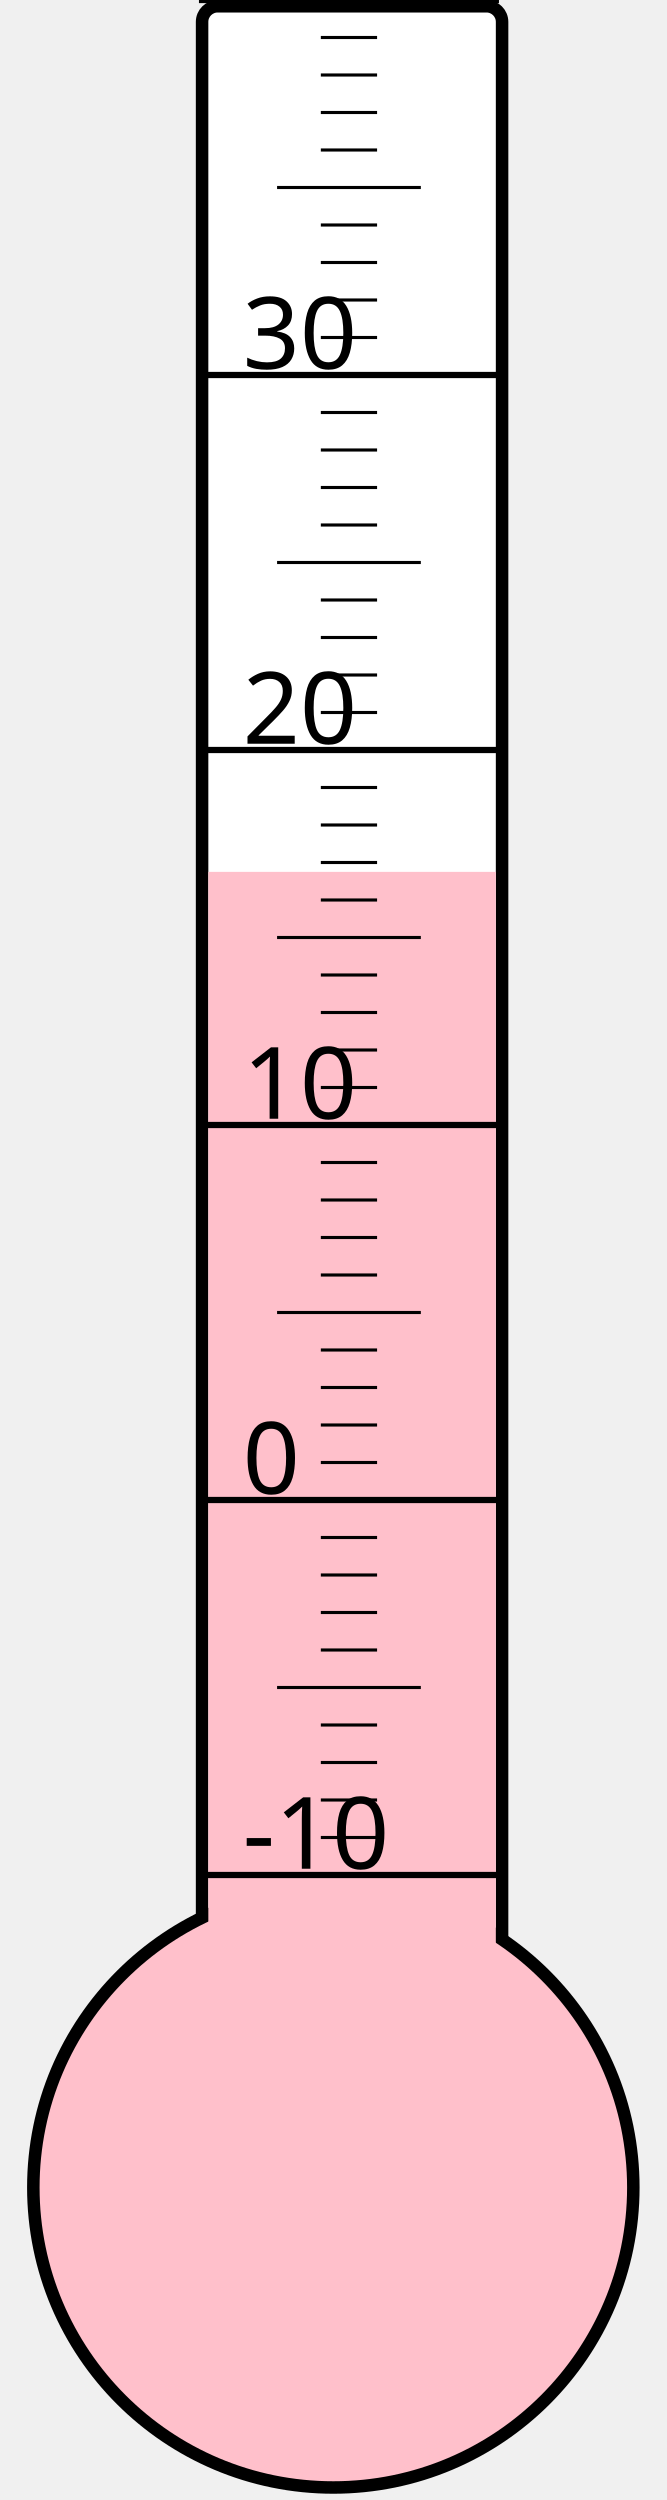
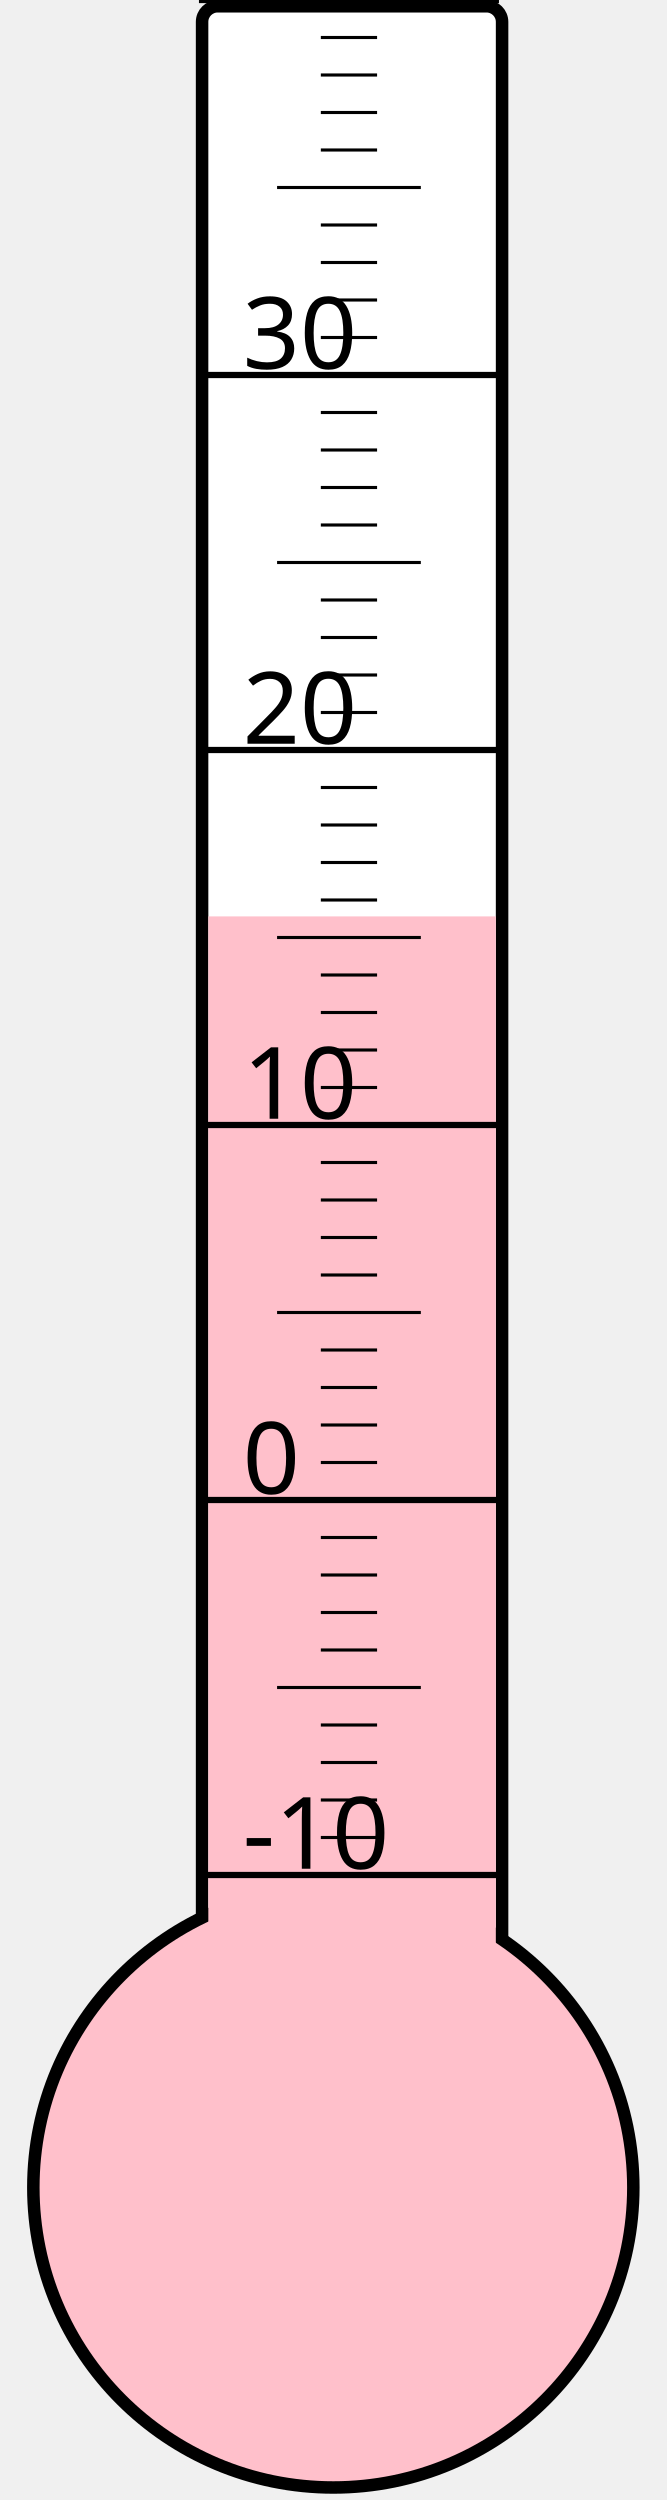
<svg xmlns="http://www.w3.org/2000/svg" width="40px" height="150px" viewBox="0 0 200 800">
  <rect width="200" height="800" x="0" y="0" style="fill: #ffffeb; fill-opacity: 0;" />
  <rect width="96" height="680" x="58" y="2" rx="5" ry="5" style="fill: white; fill-opacity: 1; stroke: black; stroke-width: 4;" />
  <circle cx="100" cy="700" r="96" style="fill: pink; stroke: black; stroke-width: 4;" />
-   <rect width="92" height="421.0" x="60" y="279.0" style="fill: pink; fill-opacity: 1; stroke-width: 0;" />
+   <rect width="92" height="406.75" x="60" y="293.25" style="fill: pink; fill-opacity: 1; stroke-width: 0;" />
  <text x="71" y="598" style="font-family: sans-serif; font-size: 24pt;">-10</text>
  <text x="71" y="478" style="font-family: sans-serif; font-size: 24pt;">0</text>
  <text x="71" y="358" style="font-family: sans-serif; font-size: 24pt;">10</text>
  <text x="71" y="238" style="font-family: sans-serif; font-size: 24pt;">20</text>
  <text x="71" y="118" style="font-family: sans-serif; font-size: 24pt;">30</text>
  <g style="stroke: black;">
    <line x1="57" y1="600" x2="153" y2="600" style="stroke-width: 2;" />
    <line x1="96" y1="588" x2="114" y2="588" style="stroke-width: 1;" />
    <line x1="96" y1="576" x2="114" y2="576" style="stroke-width: 1;" />
    <line x1="96" y1="564" x2="114" y2="564" style="stroke-width: 1;" />
    <line x1="96" y1="552" x2="114" y2="552" style="stroke-width: 1;" />
    <line x1="82" y1="540" x2="128" y2="540" style="stroke-width: 1;" />
    <line x1="96" y1="528" x2="114" y2="528" style="stroke-width: 1;" />
    <line x1="96" y1="516" x2="114" y2="516" style="stroke-width: 1;" />
    <line x1="96" y1="504" x2="114" y2="504" style="stroke-width: 1;" />
    <line x1="96" y1="492" x2="114" y2="492" style="stroke-width: 1;" />
    <line x1="57" y1="480" x2="153" y2="480" style="stroke-width: 2;" />
    <line x1="96" y1="468" x2="114" y2="468" style="stroke-width: 1;" />
    <line x1="96" y1="456" x2="114" y2="456" style="stroke-width: 1;" />
    <line x1="96" y1="444" x2="114" y2="444" style="stroke-width: 1;" />
    <line x1="96" y1="432" x2="114" y2="432" style="stroke-width: 1;" />
    <line x1="82" y1="420" x2="128" y2="420" style="stroke-width: 1;" />
    <line x1="96" y1="408" x2="114" y2="408" style="stroke-width: 1;" />
    <line x1="96" y1="396" x2="114" y2="396" style="stroke-width: 1;" />
    <line x1="96" y1="384" x2="114" y2="384" style="stroke-width: 1;" />
    <line x1="96" y1="372" x2="114" y2="372" style="stroke-width: 1;" />
    <line x1="57" y1="360" x2="153" y2="360" style="stroke-width: 2;" />
    <line x1="96" y1="348" x2="114" y2="348" style="stroke-width: 1;" />
    <line x1="96" y1="336" x2="114" y2="336" style="stroke-width: 1;" />
    <line x1="96" y1="324" x2="114" y2="324" style="stroke-width: 1;" />
    <line x1="96" y1="312" x2="114" y2="312" style="stroke-width: 1;" />
    <line x1="82" y1="300" x2="128" y2="300" style="stroke-width: 1;" />
    <line x1="96" y1="288" x2="114" y2="288" style="stroke-width: 1;" />
    <line x1="96" y1="276" x2="114" y2="276" style="stroke-width: 1;" />
    <line x1="96" y1="264" x2="114" y2="264" style="stroke-width: 1;" />
    <line x1="96" y1="252" x2="114" y2="252" style="stroke-width: 1;" />
    <line x1="57" y1="240" x2="153" y2="240" style="stroke-width: 2;" />
    <line x1="96" y1="228" x2="114" y2="228" style="stroke-width: 1;" />
    <line x1="96" y1="216" x2="114" y2="216" style="stroke-width: 1;" />
    <line x1="96" y1="204" x2="114" y2="204" style="stroke-width: 1;" />
    <line x1="96" y1="192" x2="114" y2="192" style="stroke-width: 1;" />
    <line x1="82" y1="180" x2="128" y2="180" style="stroke-width: 1;" />
    <line x1="96" y1="168" x2="114" y2="168" style="stroke-width: 1;" />
    <line x1="96" y1="156" x2="114" y2="156" style="stroke-width: 1;" />
    <line x1="96" y1="144" x2="114" y2="144" style="stroke-width: 1;" />
    <line x1="96" y1="132" x2="114" y2="132" style="stroke-width: 1;" />
    <line x1="57" y1="120" x2="153" y2="120" style="stroke-width: 2;" />
    <line x1="96" y1="108" x2="114" y2="108" style="stroke-width: 1;" />
    <line x1="96" y1="96" x2="114" y2="96" style="stroke-width: 1;" />
    <line x1="96" y1="84" x2="114" y2="84" style="stroke-width: 1;" />
    <line x1="96" y1="72" x2="114" y2="72" style="stroke-width: 1;" />
    <line x1="82" y1="60" x2="128" y2="60" style="stroke-width: 1;" />
    <line x1="96" y1="48" x2="114" y2="48" style="stroke-width: 1;" />
    <line x1="96" y1="36" x2="114" y2="36" style="stroke-width: 1;" />
    <line x1="96" y1="24" x2="114" y2="24" style="stroke-width: 1;" />
    <line x1="96" y1="12" x2="114" y2="12" style="stroke-width: 1;" />
    <line x1="57" y1="0" x2="153" y2="0" style="stroke-width: 2;" />
  </g>
</svg>
